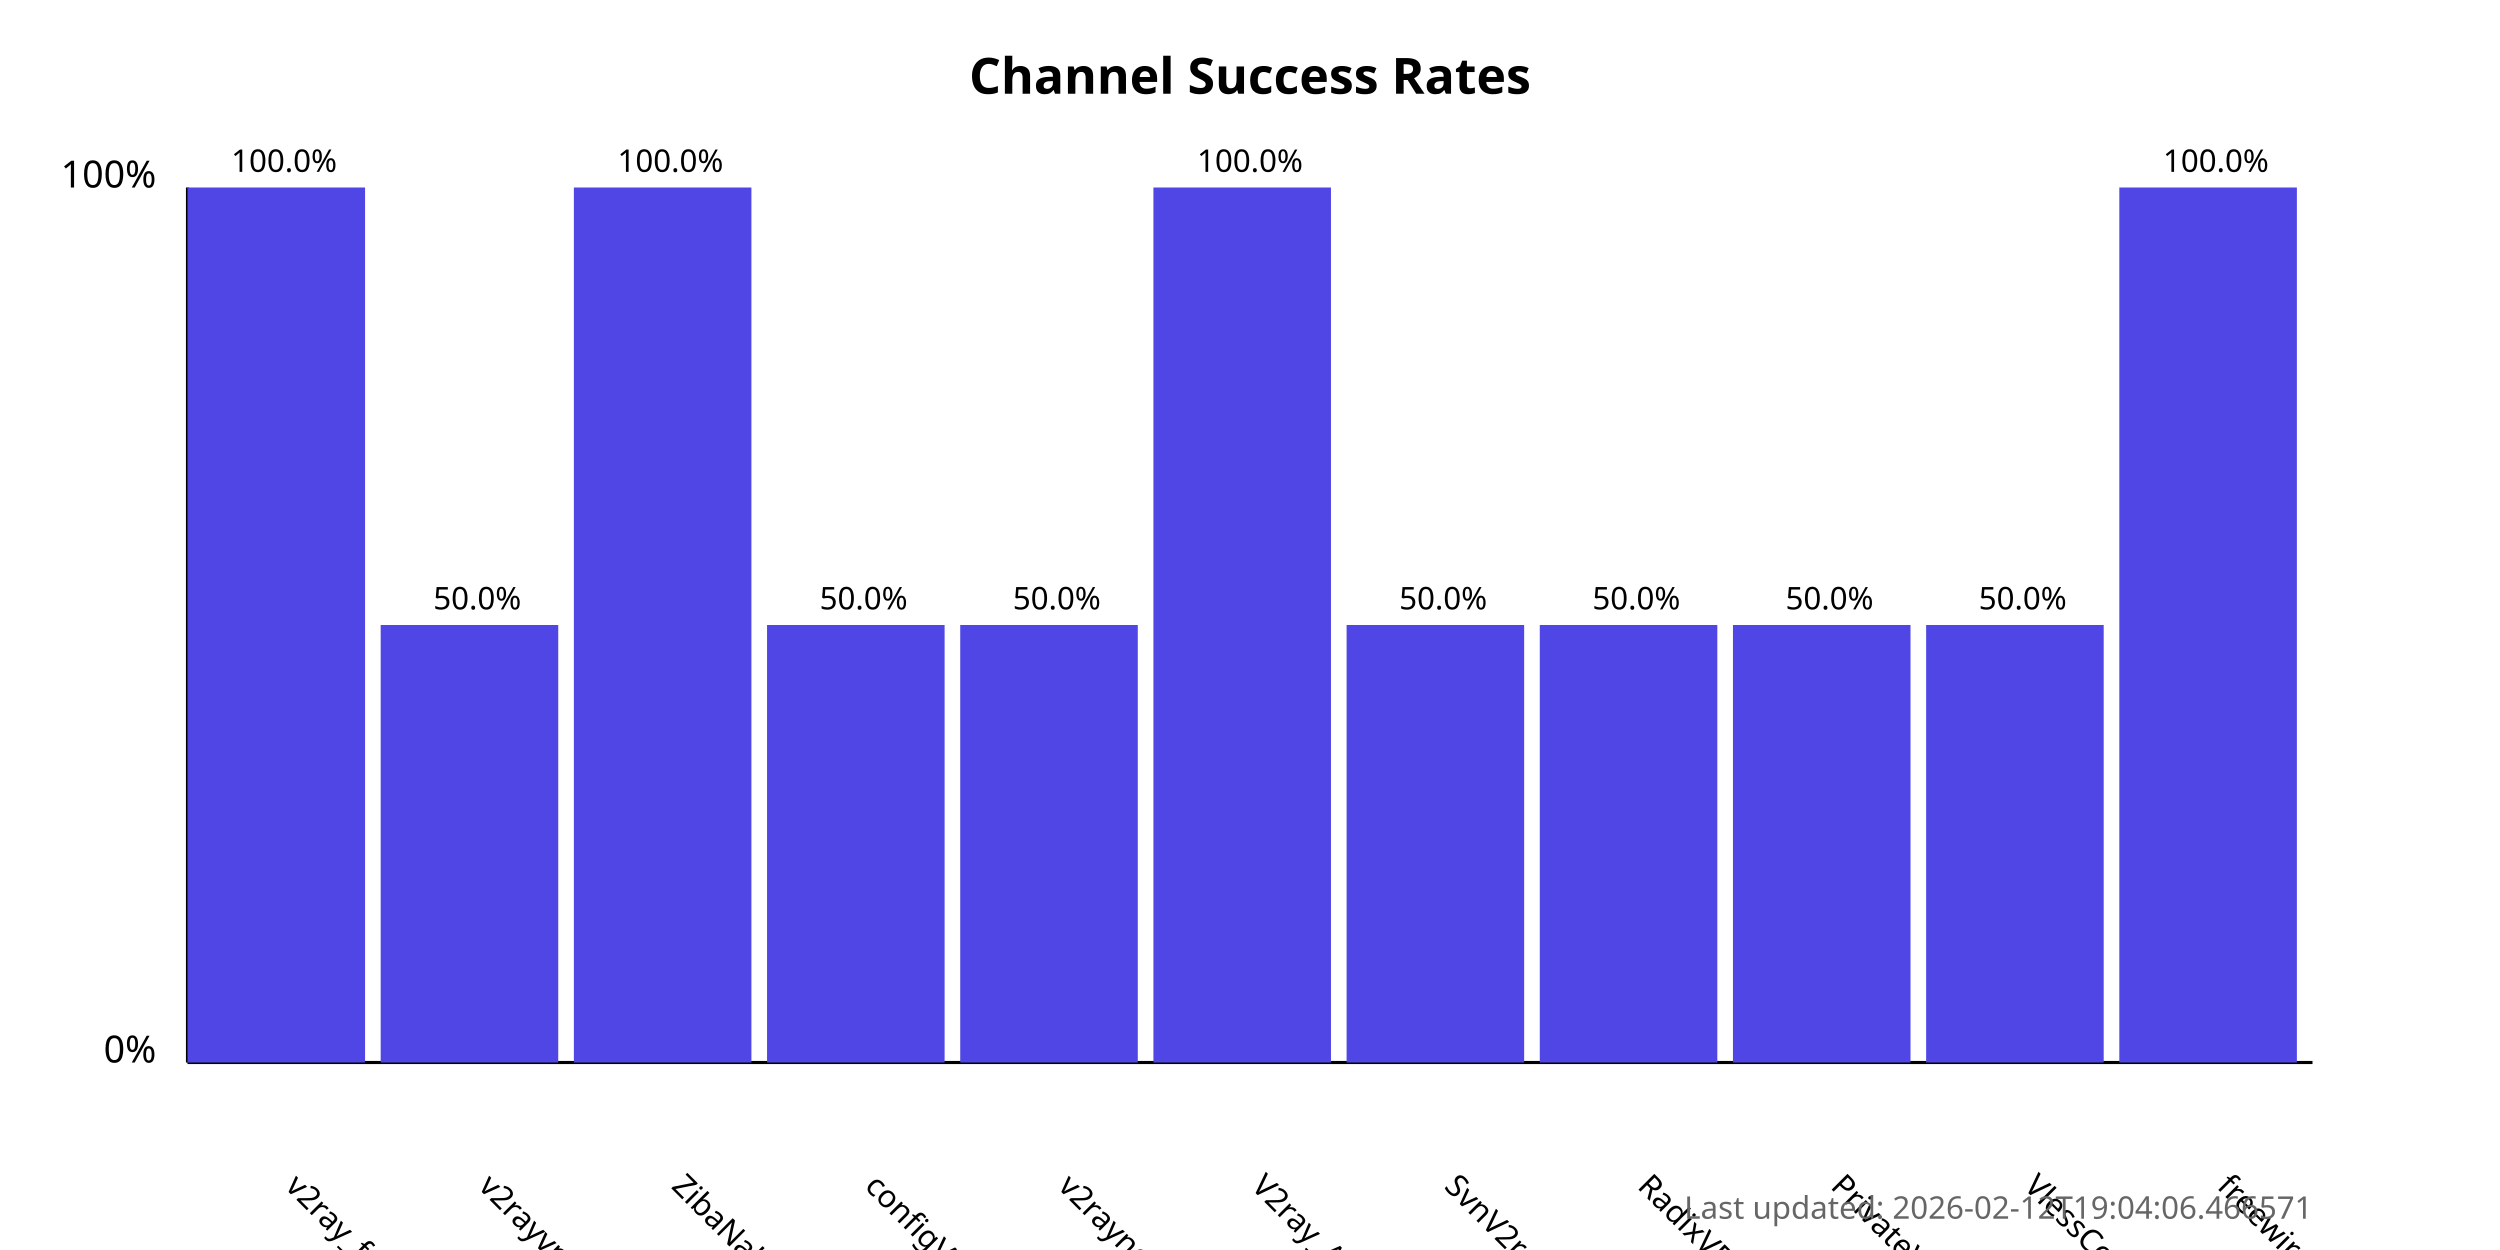
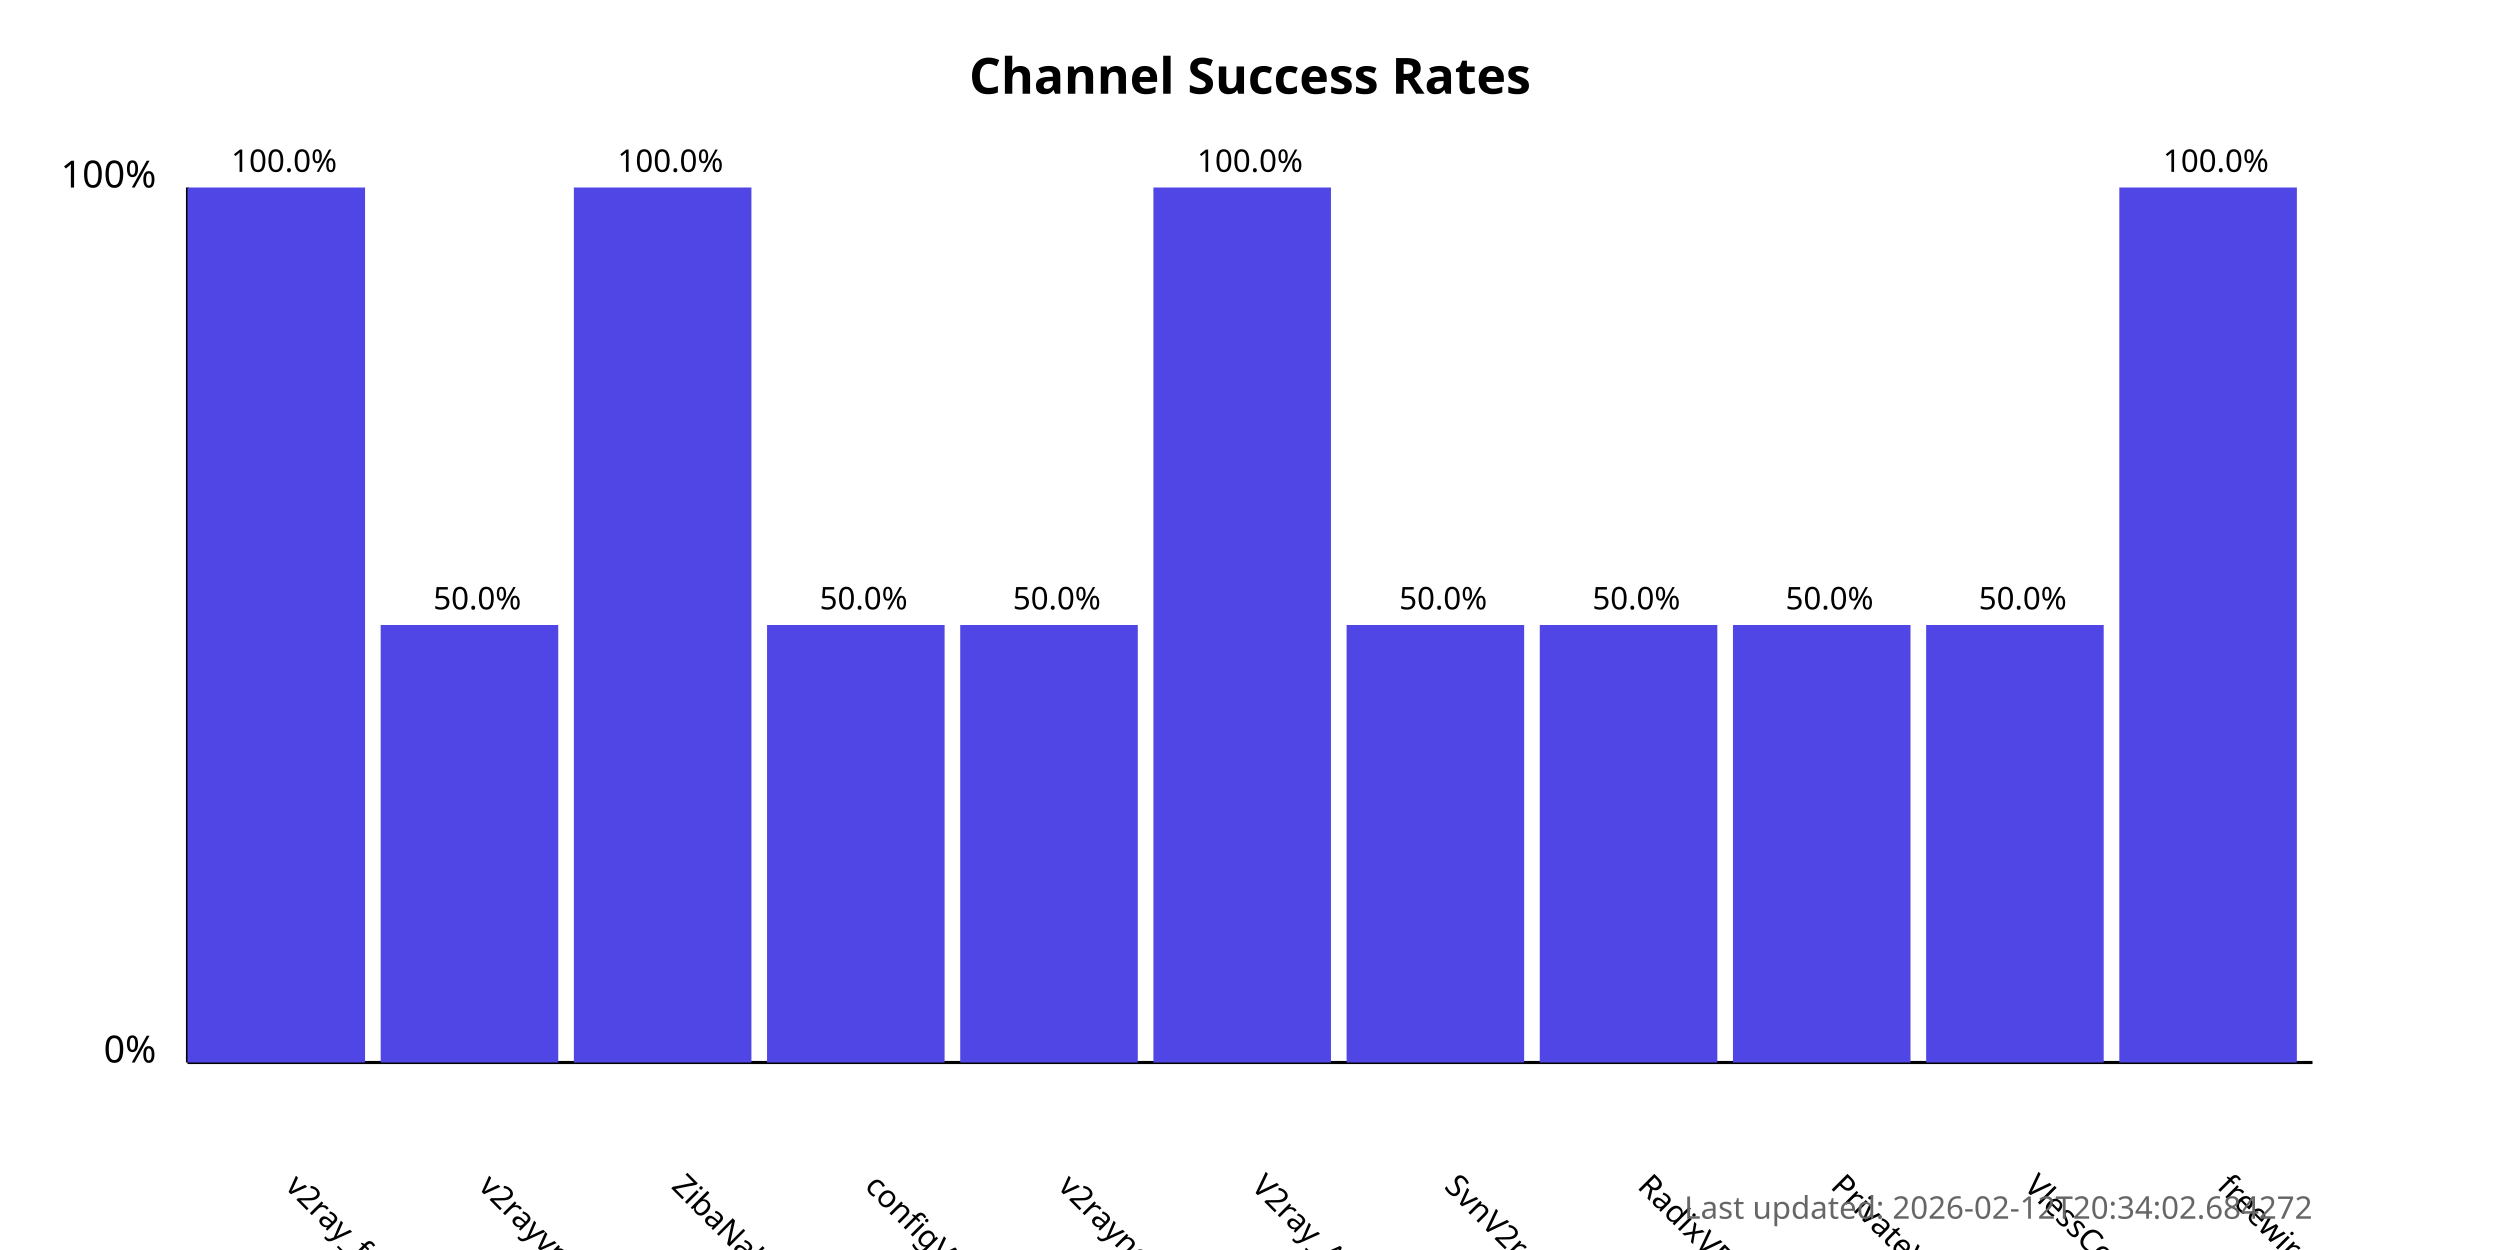
<svg xmlns="http://www.w3.org/2000/svg" width="800" height="400">
  <style>
            .chart-title { font: bold 16px sans-serif; }
            .axis-label { font: 12px sans-serif; }
            .tick-label { font: 10px sans-serif; }
            .bar { fill: #4f46e5; }
            .bar:hover { fill: #6366f1; }
            .timestamp { font: 10px sans-serif; fill: #666; }
        </style>
  <text x="400.0" y="30" text-anchor="middle" class="chart-title">
            Channel Success Rates
        </text>
  <line x1="60" y1="340" x2="60" y2="60" stroke="black" stroke-width="1" />
  <line x1="60" y1="340" x2="740" y2="340" stroke="black" stroke-width="1" />
  <text x="50" y="340" text-anchor="end" class="axis-label">0%</text>
  <text x="50" y="60" text-anchor="end" class="axis-label">100%</text>
  <g>
    <rect x="60" y="60.0" width="56.818" height="280.0" class="bar" />
    <text x="90.909" y="380" transform="rotate(45, 90.90909, 380)" text-anchor="start" class="tick-label">
                v2ray_free_conf
            </text>
    <text x="90.909" y="55.0" text-anchor="middle" class="tick-label">
                100.0%
            </text>
  </g>
  <g>
    <rect x="121.818" y="200.0" width="56.818" height="140.0" class="bar" />
    <text x="152.727" y="380" transform="rotate(45, 152.7273, 380)" text-anchor="start" class="tick-label">
                v2rayvpno
            </text>
    <text x="152.727" y="195.0" text-anchor="middle" class="tick-label">
                50.0%
            </text>
  </g>
  <g>
    <rect x="183.636" y="60.0" width="56.818" height="280.0" class="bar" />
    <text x="214.545" y="380" transform="rotate(45, 214.5455, 380)" text-anchor="start" class="tick-label">
                ZibaNabz
            </text>
    <text x="214.545" y="55.0" text-anchor="middle" class="tick-label">
                100.0%
            </text>
  </g>
  <g>
    <rect x="245.455" y="200.0" width="56.818" height="140.0" class="bar" />
    <text x="276.364" y="380" transform="rotate(45, 276.3636, 380)" text-anchor="start" class="tick-label">
                configV2rayForFree
            </text>
    <text x="276.364" y="195.0" text-anchor="middle" class="tick-label">
                50.0%
            </text>
  </g>
  <g>
    <rect x="307.273" y="200.0" width="56.818" height="140.0" class="bar" />
    <text x="338.182" y="380" transform="rotate(45, 338.1818, 380)" text-anchor="start" class="tick-label">
                v2rayngvpn
            </text>
    <text x="338.182" y="195.0" text-anchor="middle" class="tick-label">
                50.0%
            </text>
  </g>
  <g>
    <rect x="369.091" y="60.0" width="56.818" height="280.0" class="bar" />
    <text x="400.0" y="380" transform="rotate(45, 400.0, 380)" text-anchor="start" class="tick-label">
                V2ray_Alpha
            </text>
    <text x="400.0" y="55.0" text-anchor="middle" class="tick-label">
                100.0%
            </text>
  </g>
  <g>
    <rect x="430.909" y="200.0" width="56.818" height="140.0" class="bar" />
    <text x="461.818" y="380" transform="rotate(45, 461.8182, 380)" text-anchor="start" class="tick-label">
                SvnV2ray
            </text>
    <text x="461.818" y="195.0" text-anchor="middle" class="tick-label">
                50.0%
            </text>
  </g>
  <g>
    <rect x="492.727" y="200.0" width="56.818" height="140.0" class="bar" />
    <text x="523.636" y="380" transform="rotate(45, 523.6364, 380)" text-anchor="start" class="tick-label">
                RadixVPN
            </text>
    <text x="523.636" y="195.0" text-anchor="middle" class="tick-label">
                50.0%
            </text>
  </g>
  <g>
    <rect x="554.545" y="200.0" width="56.818" height="140.0" class="bar" />
    <text x="585.455" y="380" transform="rotate(45, 585.4545, 380)" text-anchor="start" class="tick-label">
                PrivateVPNs
            </text>
    <text x="585.455" y="195.0" text-anchor="middle" class="tick-label">
                50.0%
            </text>
  </g>
  <g>
    <rect x="616.364" y="200.0" width="56.818" height="140.0" class="bar" />
    <text x="647.273" y="380" transform="rotate(45, 647.2727, 380)" text-anchor="start" class="tick-label">
                VlessConfig
            </text>
    <text x="647.273" y="195.0" text-anchor="middle" class="tick-label">
                50.0%
            </text>
  </g>
  <g>
    <rect x="678.182" y="60.0" width="56.818" height="280.0" class="bar" />
    <text x="709.091" y="380" transform="rotate(45, 709.0909, 380)" text-anchor="start" class="tick-label">
                freewireguard
            </text>
    <text x="709.091" y="55.0" text-anchor="middle" class="tick-label">
                100.0%
            </text>
  </g>
  <text x="740" y="390" text-anchor="end" class="timestamp">
-             Last updated: 2026-02-12T19:04:06.466571
+             Last updated: 2026-02-12T20:34:02.684272
        </text>
</svg>
